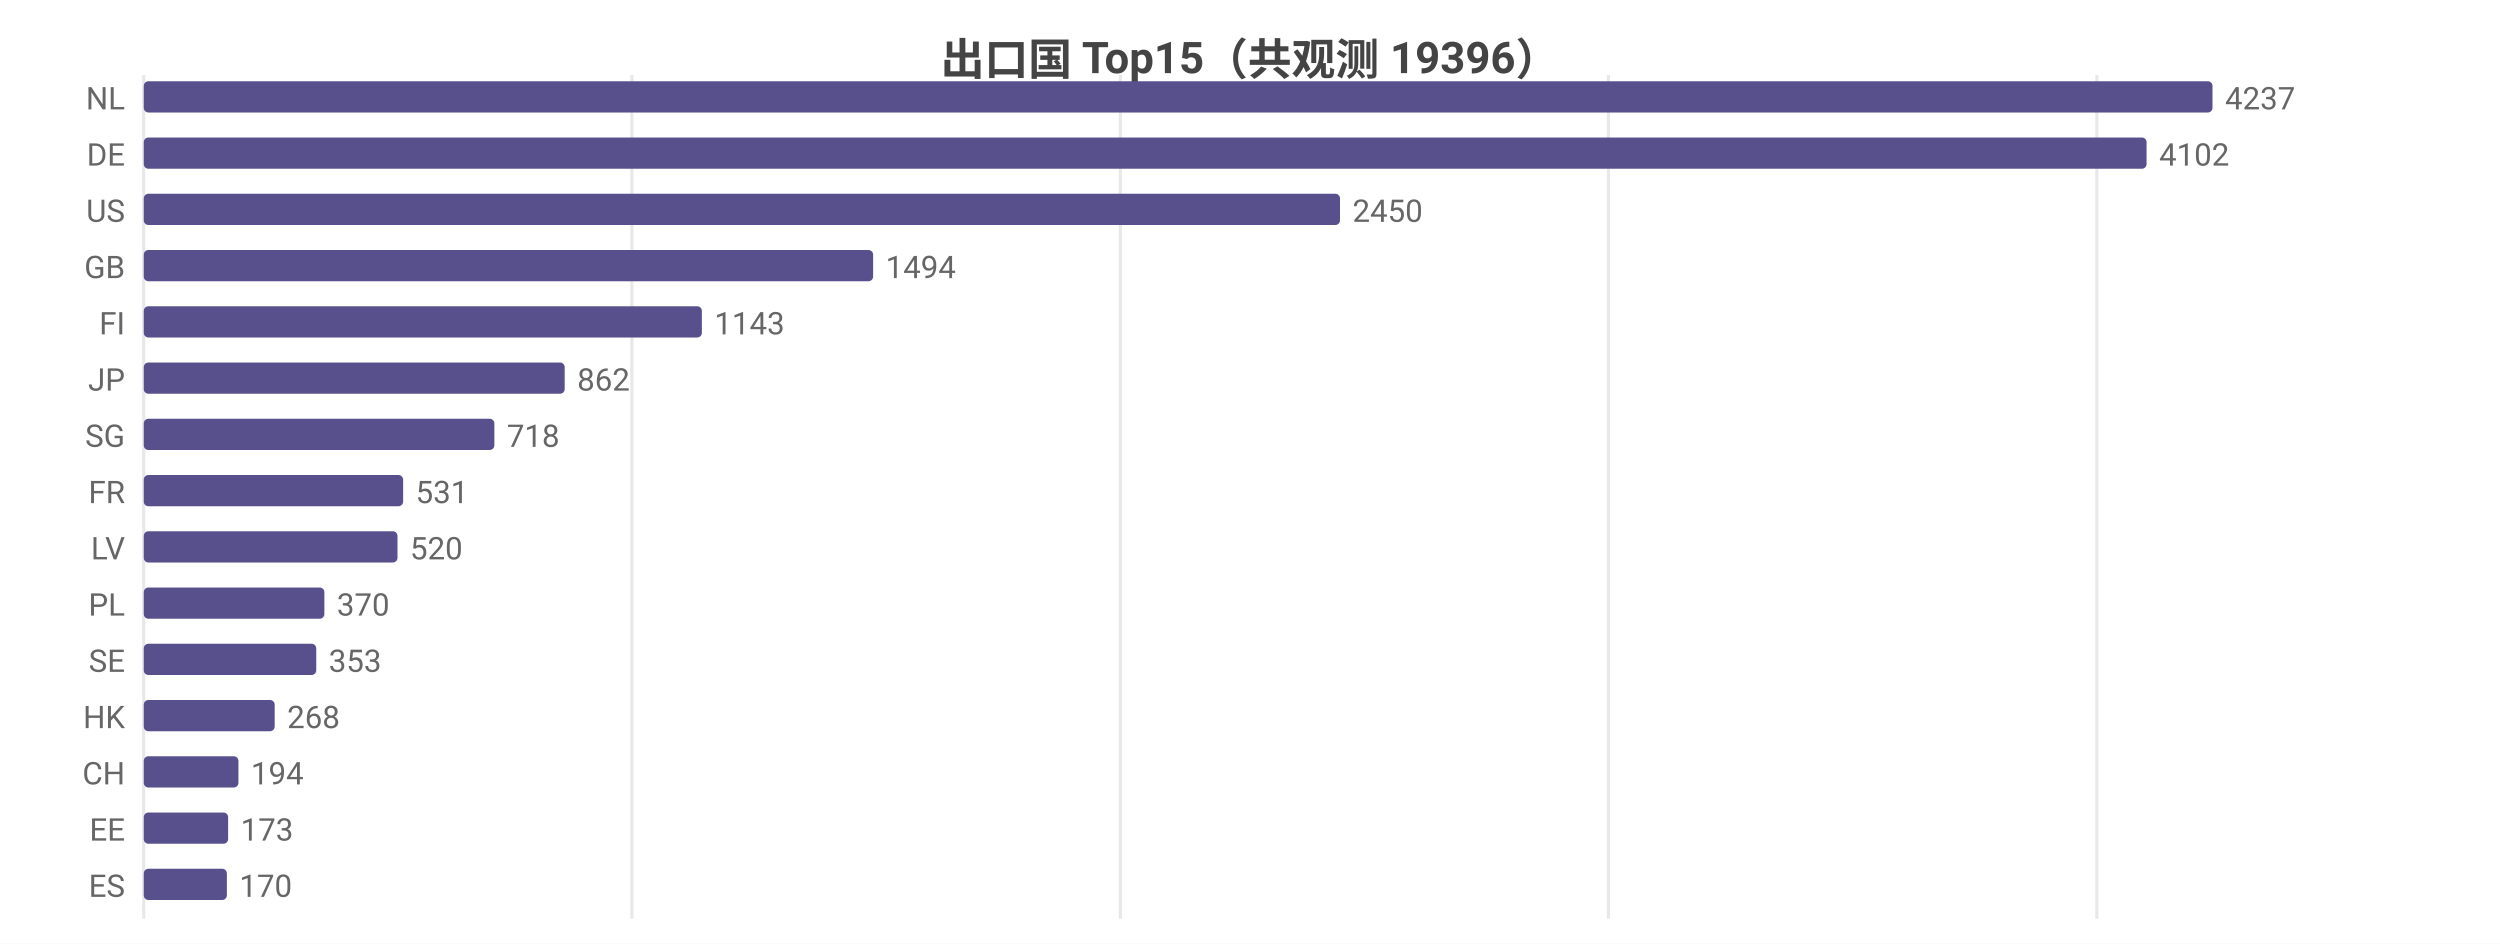
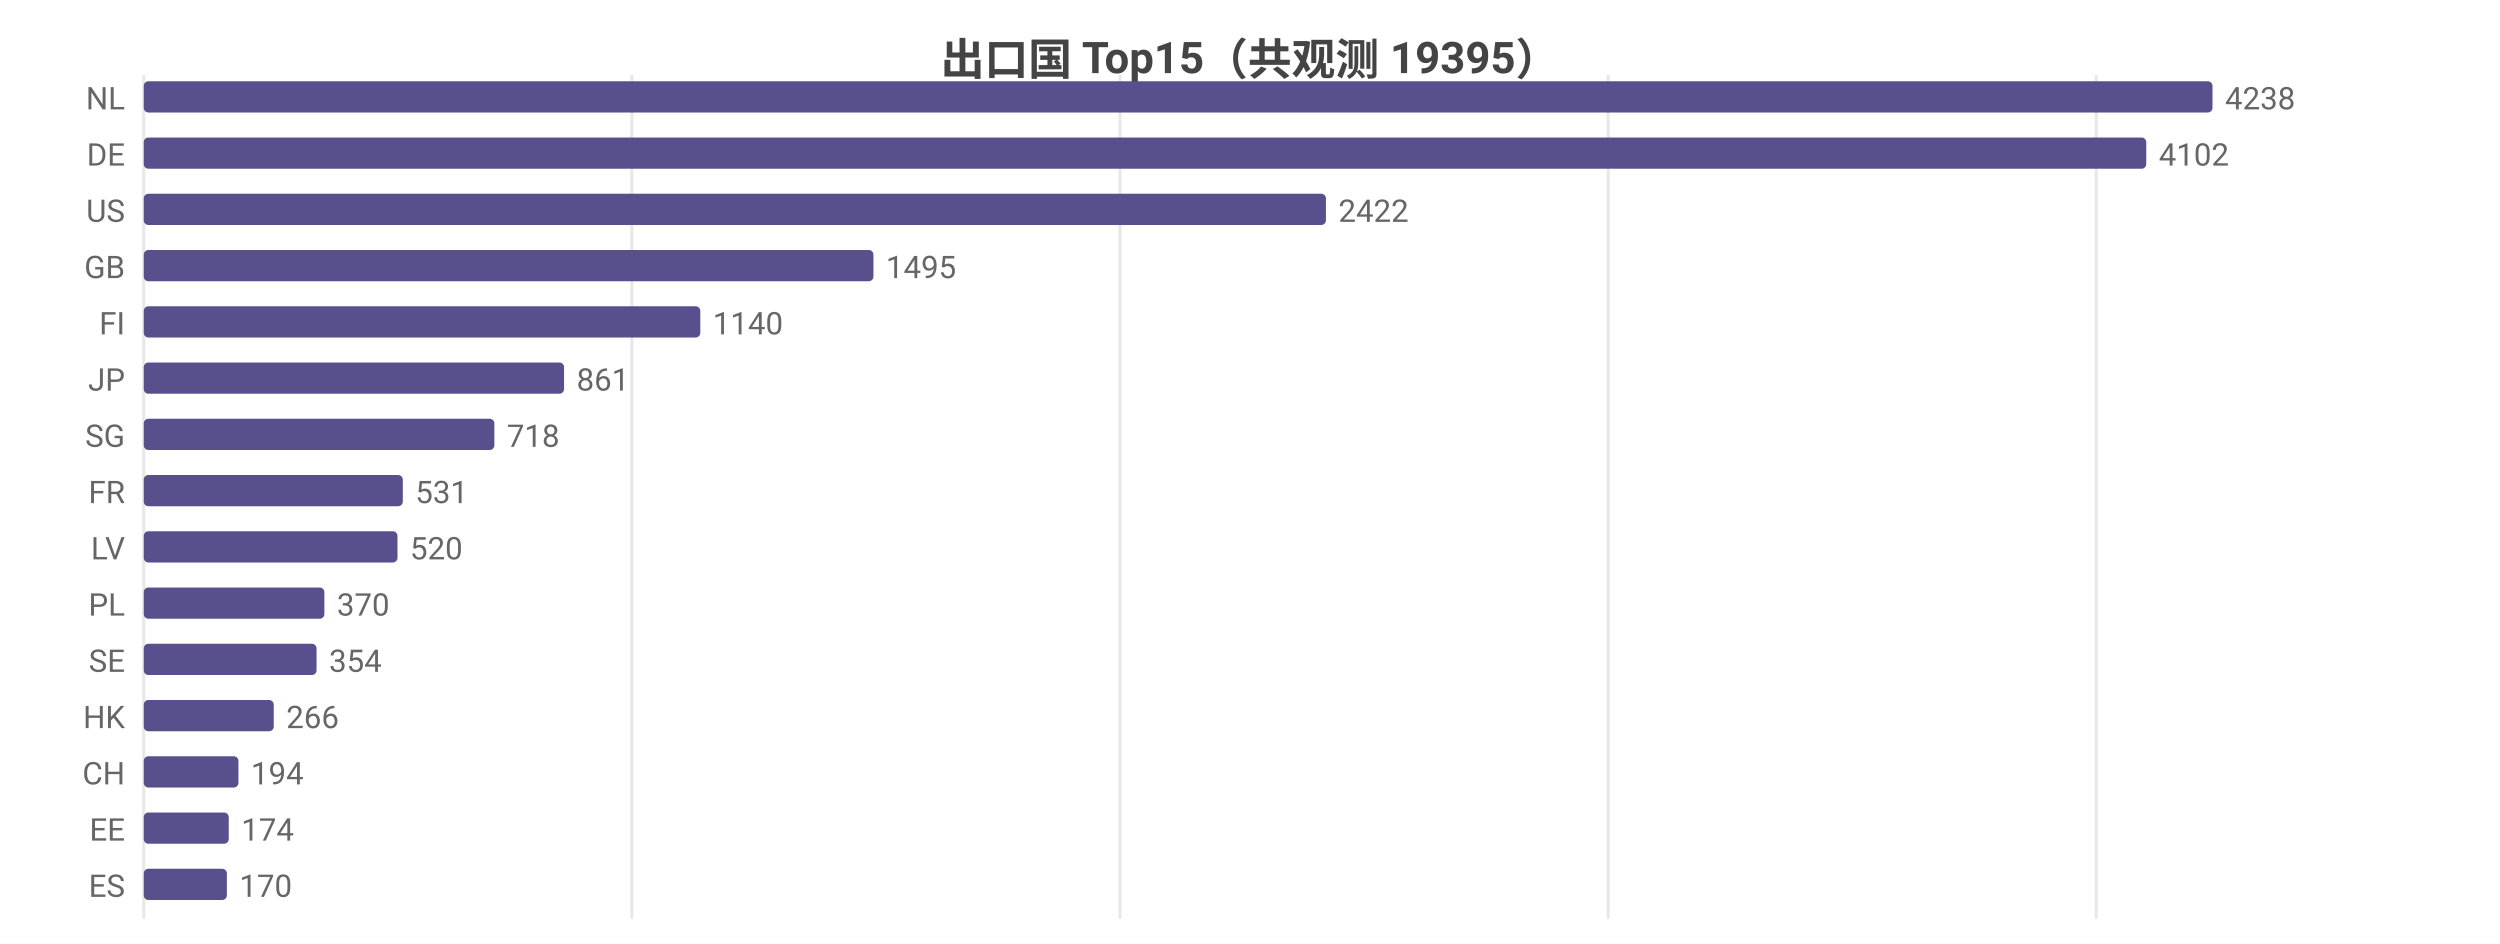
<svg xmlns="http://www.w3.org/2000/svg" width="800" height="302" viewBox="0 0 800 302">
  <rect width="800" height="302" fill="#ffffff" />
  <style>text{font-family:system-ui,-apple-system,'Segoe UI',Roboto,'PingFang SC','Microsoft YaHei','Noto Sans CJK SC',sans-serif}.g{stroke:#e8e8e8;stroke-width:1}.a{stroke:#999;stroke-width:1}.t{font-size:10px;fill:#666}.m{font-size:10px;text-anchor:middle;fill:#666}.e{font-size:10px;text-anchor:end;fill:#666}.l{font-size:11px;fill:#333}.tt{font-size:14px;font-weight:600;text-anchor:middle;fill:#444}.em{font-size:13px;text-anchor:middle;fill:#999}</style>
-   <text class="tt" x="400.0" y="24">出口国 Top15（共观测 19396）</text>
+   <text class="tt" x="400.0" y="24">出口国 Top15（共观测 19395）</text>
  <line class="g" x1="46" y1="24" x2="46" y2="294" />
  <line class="g" x1="202.2" y1="24" x2="202.2" y2="294" />
-   <line class="g" x1="358.5" y1="24" x2="358.5" y2="294" />
-   <line class="g" x1="514.7" y1="24" x2="514.7" y2="294" />
-   <line class="g" x1="671.0" y1="24" x2="671.0" y2="294" />
+   <line class="g" x1="358.4" y1="24" x2="358.4" y2="294" />
+   <line class="g" x1="514.6" y1="24" x2="514.6" y2="294" />
+   <line class="g" x1="670.8" y1="24" x2="670.8" y2="294" />
  <text class="e" x="40" y="35">NL</text>
  <rect x="46" y="26" width="662" height="10" fill="#58508d" rx="1.5" />
-   <text class="t" x="712" y="35">4237</text>
+   <text class="t" x="712" y="35">4238</text>
  <text class="e" x="40" y="53">DE</text>
-   <rect x="46" y="44" width="640.9" height="10" fill="#58508d" rx="1.5" />
-   <text class="t" x="690.9" y="53">4102</text>
+   <rect x="46" y="44" width="640.8" height="10" fill="#58508d" rx="1.5" />
+   <text class="t" x="690.8" y="53">4102</text>
  <text class="e" x="40" y="71">US</text>
-   <rect x="46" y="62" width="382.8" height="10" fill="#58508d" rx="1.5" />
-   <text class="t" x="432.8" y="71">2450</text>
+   <rect x="46" y="62" width="378.3" height="10" fill="#58508d" rx="1.5" />
+   <text class="t" x="428.3" y="71">2422</text>
  <text class="e" x="40" y="89">GB</text>
-   <rect x="46" y="80" width="233.4" height="10" fill="#58508d" rx="1.5" />
-   <text class="t" x="283.4" y="89">1494</text>
+   <rect x="46" y="80" width="233.5" height="10" fill="#58508d" rx="1.5" />
+   <text class="t" x="283.5" y="89">1495</text>
  <text class="e" x="40" y="107">FI</text>
-   <rect x="46" y="98" width="178.6" height="10" fill="#58508d" rx="1.5" />
-   <text class="t" x="228.6" y="107">1143</text>
+   <rect x="46" y="98" width="178.1" height="10" fill="#58508d" rx="1.5" />
+   <text class="t" x="228.1" y="107">1140</text>
  <text class="e" x="40" y="125">JP</text>
-   <rect x="46" y="116" width="134.7" height="10" fill="#58508d" rx="1.5" />
-   <text class="t" x="184.7" y="125">862</text>
+   <rect x="46" y="116" width="134.5" height="10" fill="#58508d" rx="1.5" />
+   <text class="t" x="184.5" y="125">861</text>
  <text class="e" x="40" y="143">SG</text>
  <rect x="46" y="134" width="112.2" height="10" fill="#58508d" rx="1.5" />
  <text class="t" x="162.2" y="143">718</text>
  <text class="e" x="40" y="161">FR</text>
-   <rect x="46" y="152" width="83.0" height="10" fill="#58508d" rx="1.5" />
-   <text class="t" x="133.0" y="161">531</text>
+   <rect x="46" y="152" width="82.9" height="10" fill="#58508d" rx="1.5" />
+   <text class="t" x="132.9" y="161">531</text>
  <text class="e" x="40" y="179">LV</text>
  <rect x="46" y="170" width="81.2" height="10" fill="#58508d" rx="1.5" />
  <text class="t" x="131.2" y="179">520</text>
  <text class="e" x="40" y="197">PL</text>
  <rect x="46" y="188" width="57.8" height="10" fill="#58508d" rx="1.5" />
  <text class="t" x="107.8" y="197">370</text>
  <text class="e" x="40" y="215">SE</text>
-   <rect x="46" y="206" width="55.2" height="10" fill="#58508d" rx="1.5" />
-   <text class="t" x="105.2" y="215">353</text>
+   <rect x="46" y="206" width="55.3" height="10" fill="#58508d" rx="1.5" />
+   <text class="t" x="105.3" y="215">354</text>
  <text class="e" x="40" y="233">HK</text>
-   <rect x="46" y="224" width="41.9" height="10" fill="#58508d" rx="1.5" />
-   <text class="t" x="91.9" y="233">268</text>
+   <rect x="46" y="224" width="41.6" height="10" fill="#58508d" rx="1.5" />
+   <text class="t" x="91.6" y="233">266</text>
  <text class="e" x="40" y="251">CH</text>
  <rect x="46" y="242" width="30.3" height="10" fill="#58508d" rx="1.5" />
  <text class="t" x="80.3" y="251">194</text>
  <text class="e" x="40" y="269">EE</text>
-   <rect x="46" y="260" width="27.0" height="10" fill="#58508d" rx="1.5" />
-   <text class="t" x="77.0" y="269">173</text>
+   <rect x="46" y="260" width="27.2" height="10" fill="#58508d" rx="1.5" />
+   <text class="t" x="77.2" y="269">174</text>
  <text class="e" x="40" y="287">ES</text>
  <rect x="46" y="278" width="26.6" height="10" fill="#58508d" rx="1.5" />
  <text class="t" x="76.6" y="287">170</text>
</svg>
